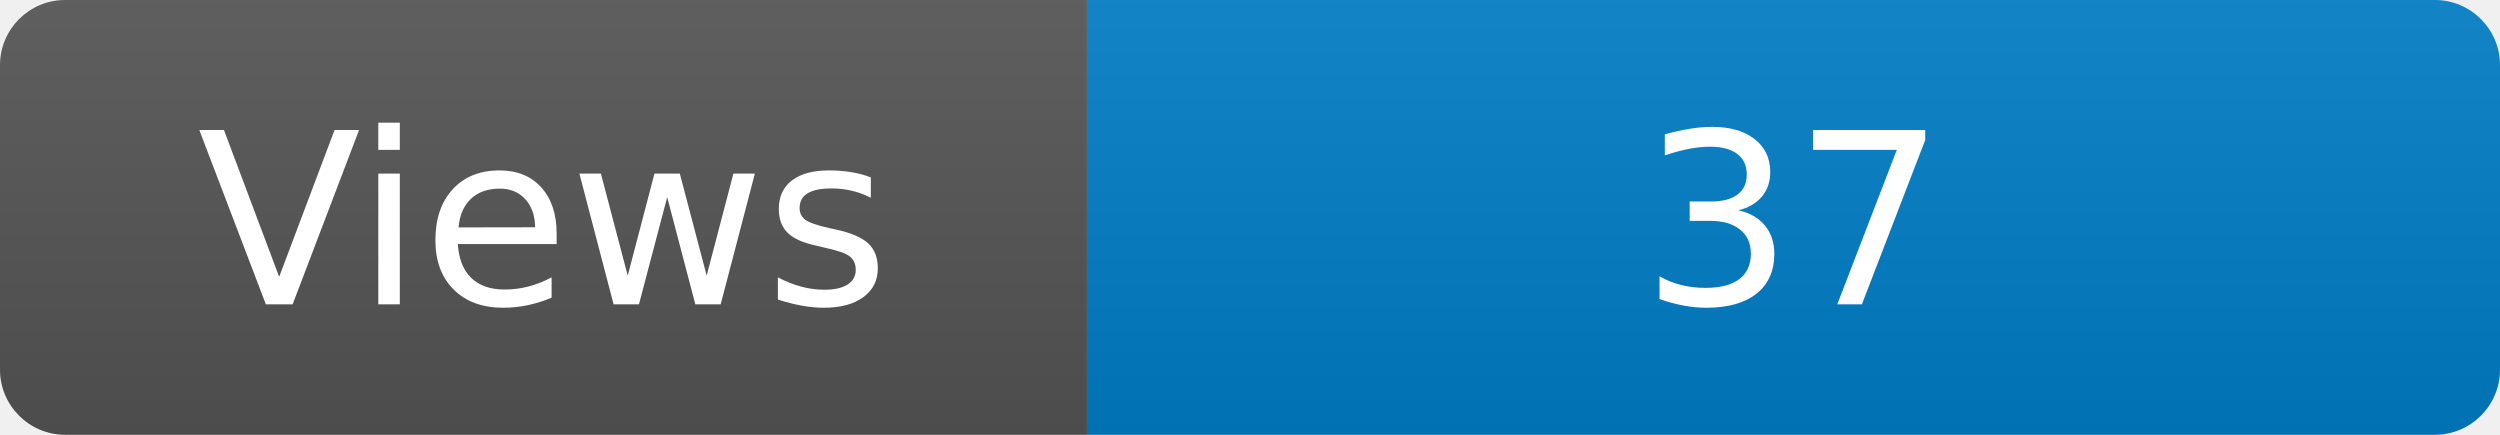
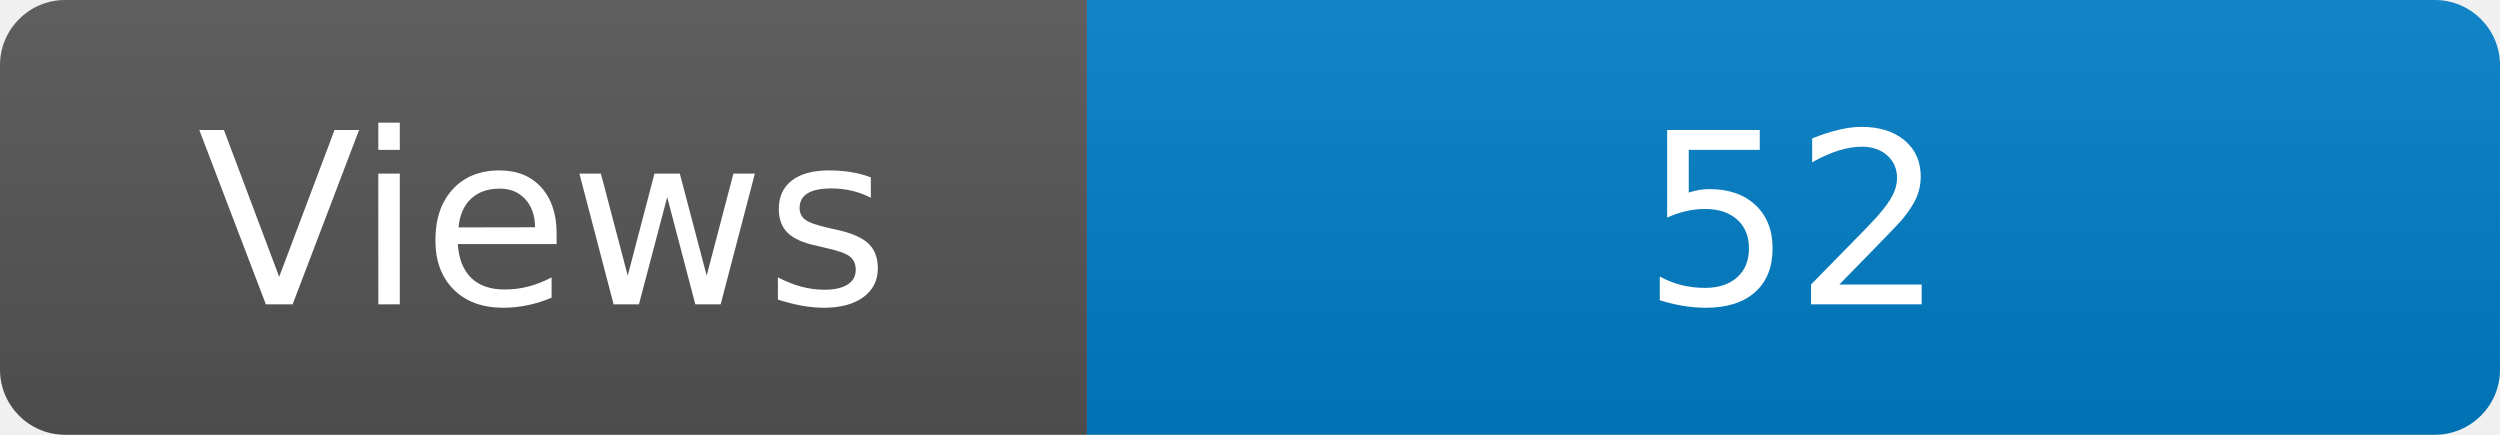
<svg xmlns="http://www.w3.org/2000/svg" width="115" height="20" role="img" aria-label="Maintained?: yes">
  <linearGradient id="s" x2="0" y2="100%">
    <stop offset="0" stop-color="#bbb" stop-opacity=".1" />
    <stop offset="1" stop-opacity=".1" />
  </linearGradient>
  <clipPath id="r">
    <rect width="115" height="20" rx="3" fill="#fff" />
  </clipPath>
  <g clip-path="url(#r)">
    <rect width="50" height="20" fill="#555" />
    <rect x="50" width="160" height="20" fill="#007ec6" />
    <rect width="115" height="20" fill="url(#s)" />
  </g>
  <g fill="#fff" text-anchor="middle" font-family="Verdana,Geneva,DejaVu Sans,sans-serif" font-size="110">
    <text x="250" y="140" transform="scale(.1)" fill="#fff">Views</text>
-     <text x="825" y="140" transform="scale(.1)" fill="#fff">37</text>
+     <text x="825" y="140" transform="scale(.1)" fill="#fff">52</text>
  </g>
</svg>
